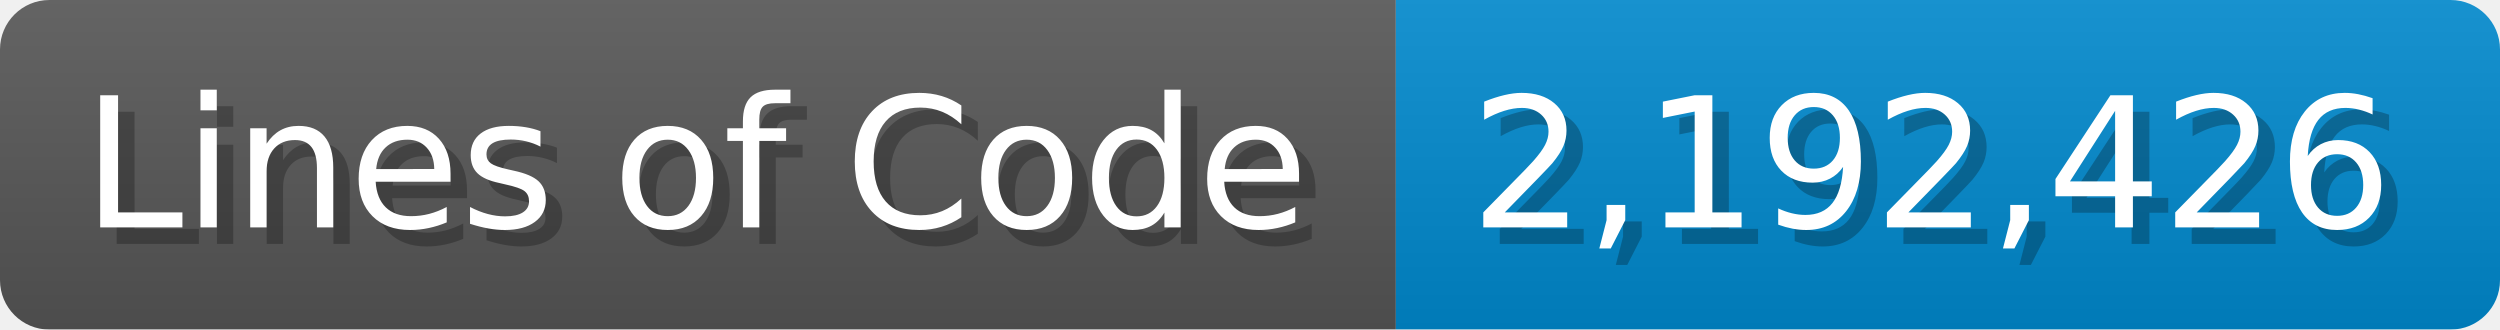
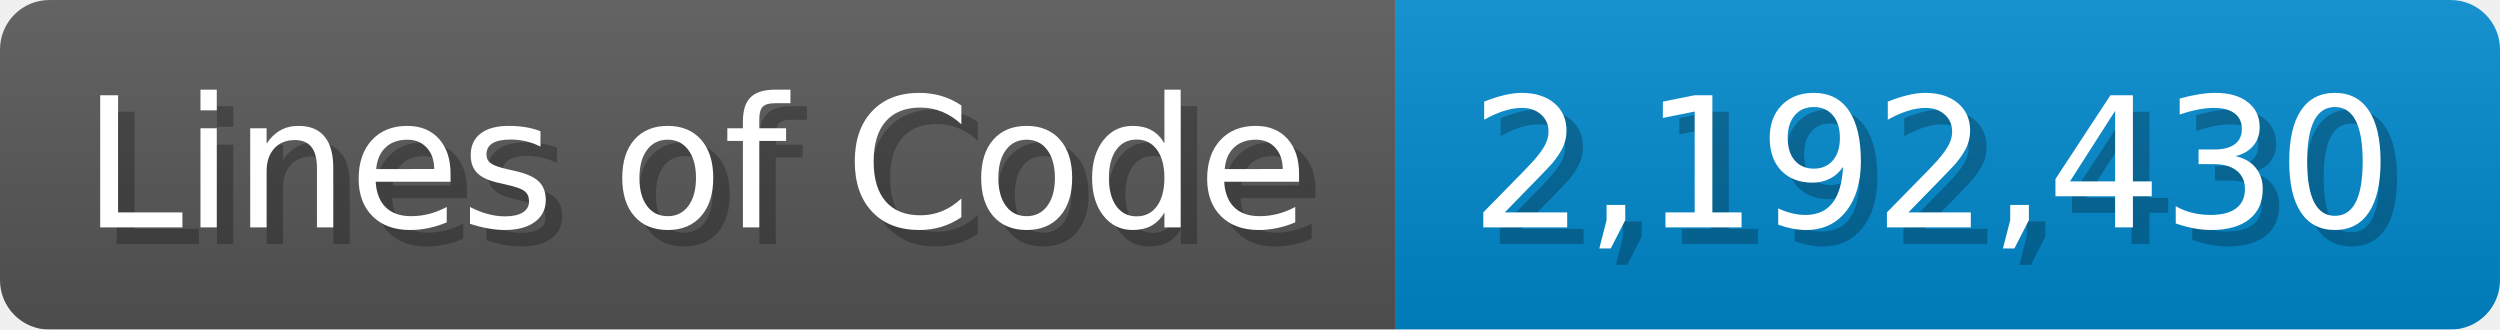
<svg xmlns="http://www.w3.org/2000/svg" width="151.7" height="20" viewBox="0 0 1517 200">
  <linearGradient id="a" x2="0" y2="100%">
    <stop offset="0" stop-opacity=".1" stop-color="#EEE" />
    <stop offset="1" stop-opacity=".1" />
  </linearGradient>
  <mask id="m">
    <rect width="1517" height="200" rx="30" fill="#FFF" />
  </mask>
  <g mask="url(#m)">
    <rect width="847" height="200" fill="#555" />
    <rect width="670" height="200" fill="#08C" x="847" />
    <rect width="1517" height="200" fill="url(#a)" />
  </g>
  <g fill="#fff" text-anchor="start" font-family="Verdana,DejaVu Sans,sans-serif" font-size="110">
    <text x="60" y="148" textLength="747" fill="#000" opacity="0.25">Lines of Code</text>
    <text x="50" y="138" textLength="747">Lines of Code</text>
-     <text x="902" y="148" textLength="570" fill="#000" opacity="0.25">2,192,426</text>
-     <text x="892" y="138" textLength="570">2,192,426</text>
+     <text x="902" y="148" textLength="570" fill="#000" opacity="0.25">2,192,430</text>
+     <text x="892" y="138" textLength="570">2,192,430</text>
  </g>
</svg>
